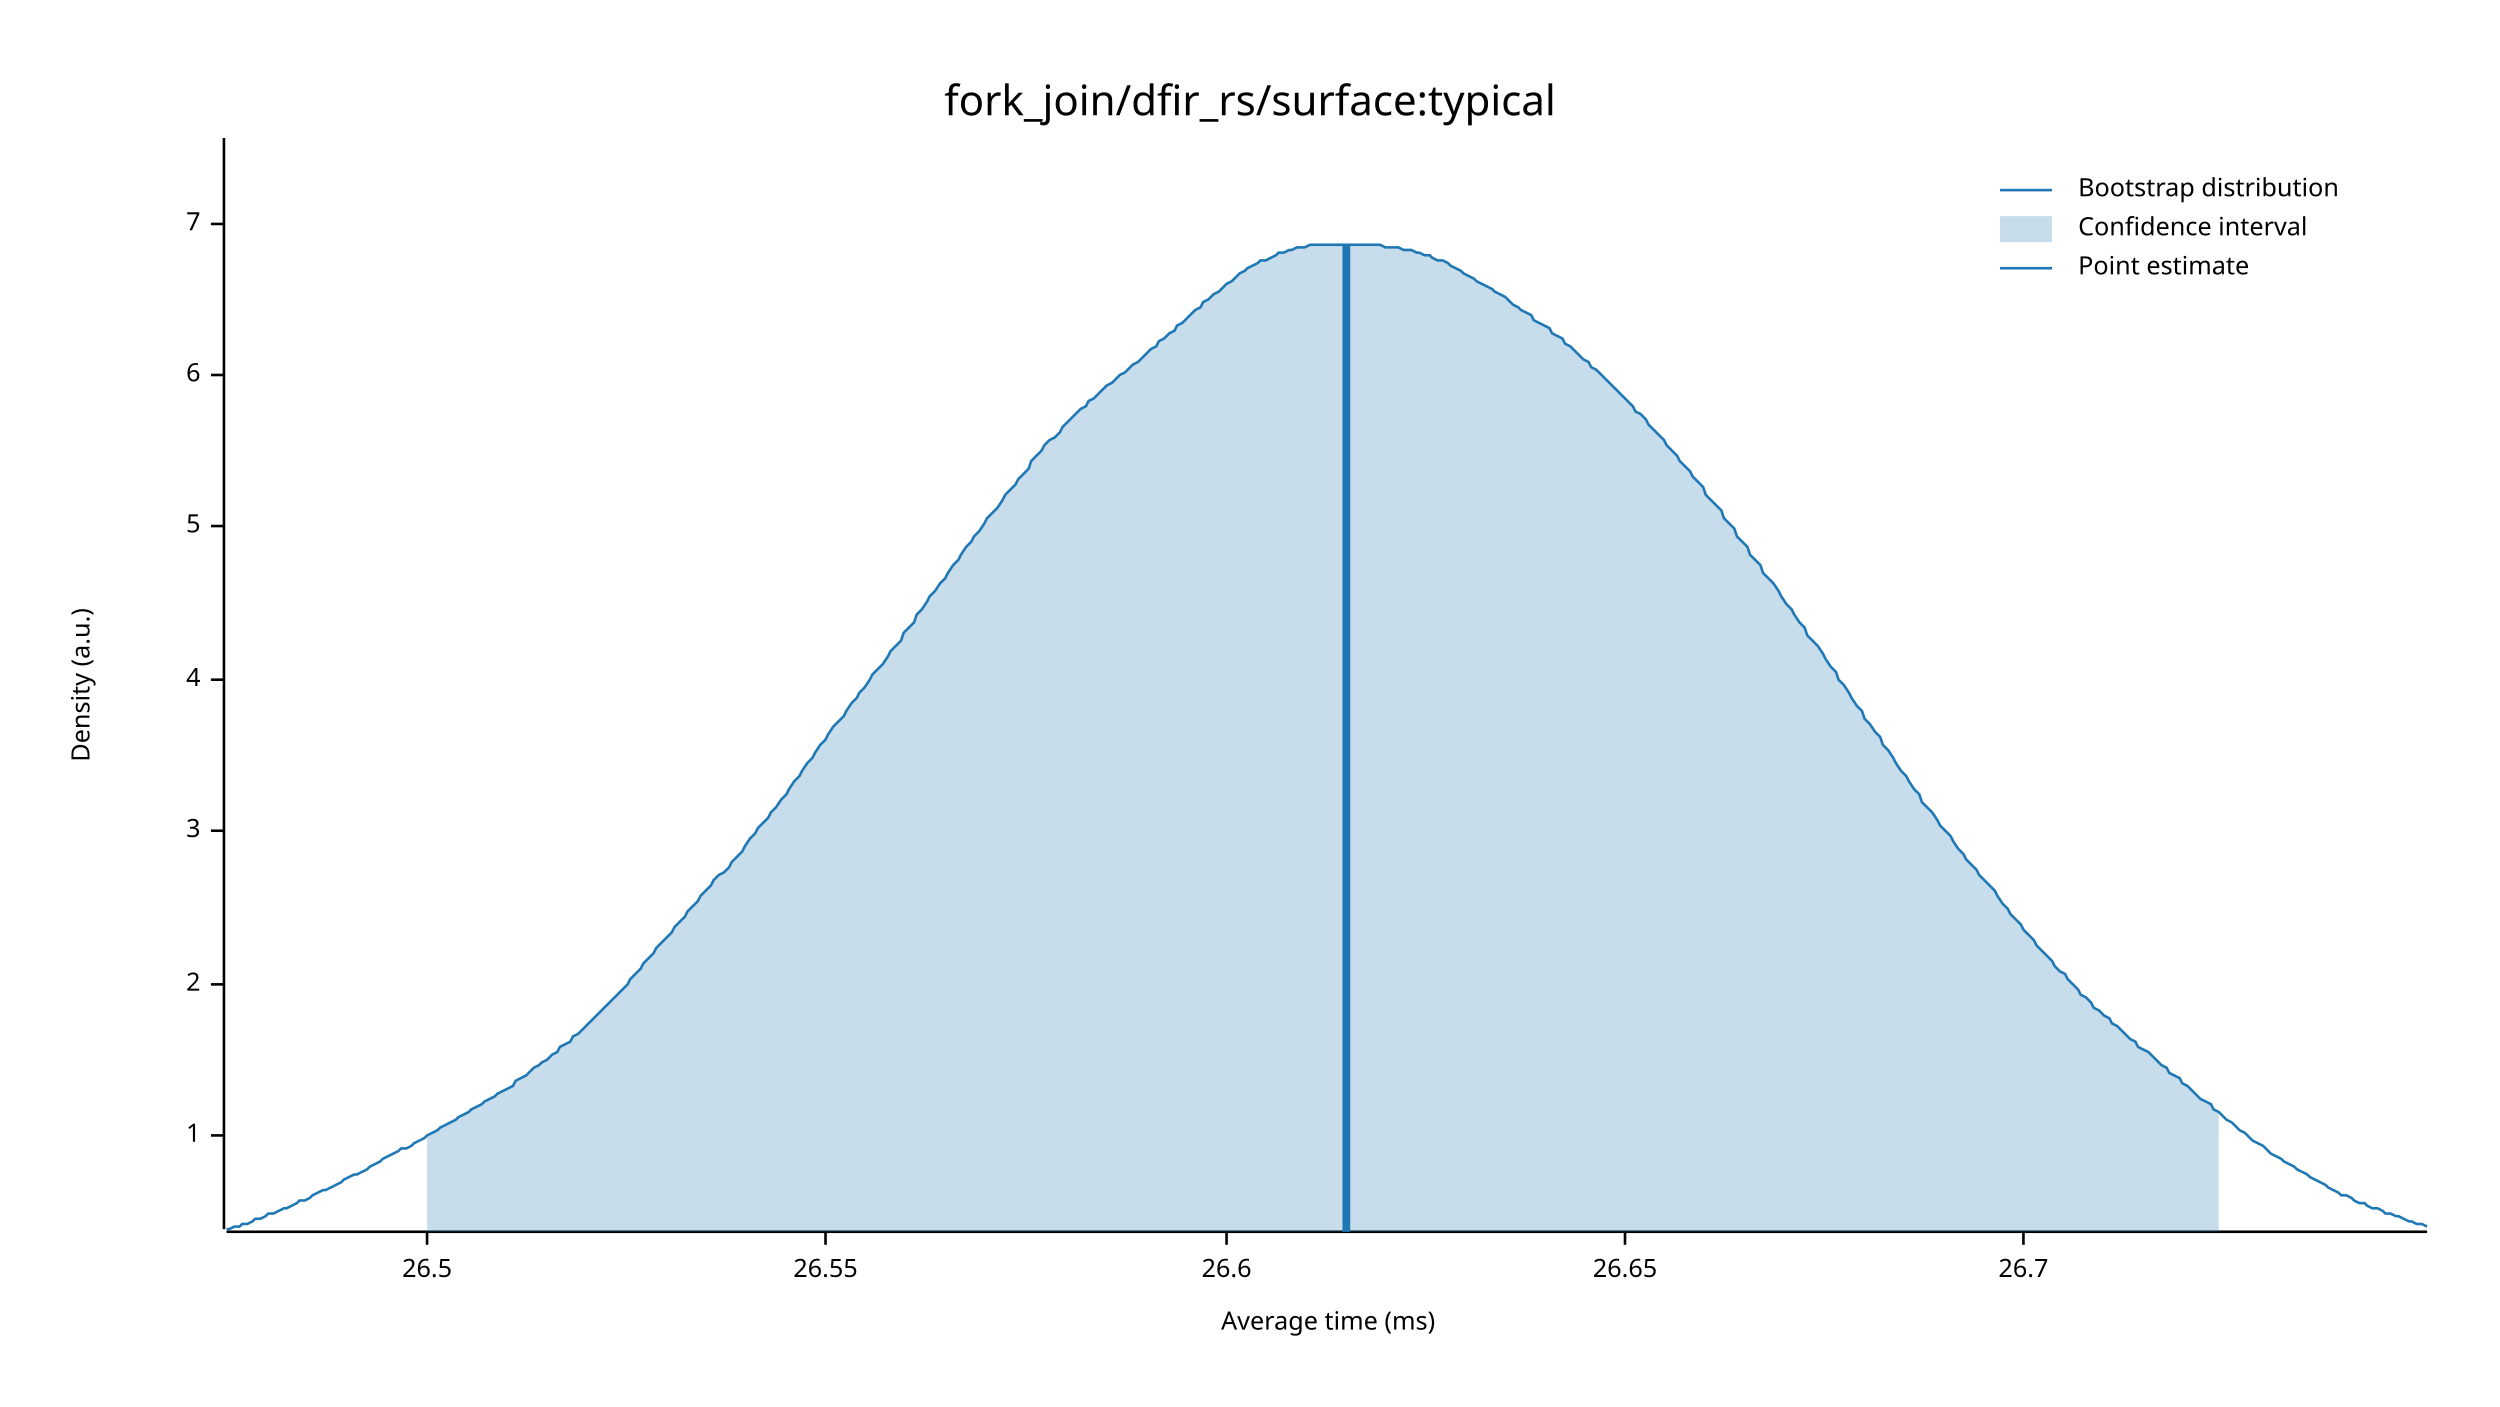
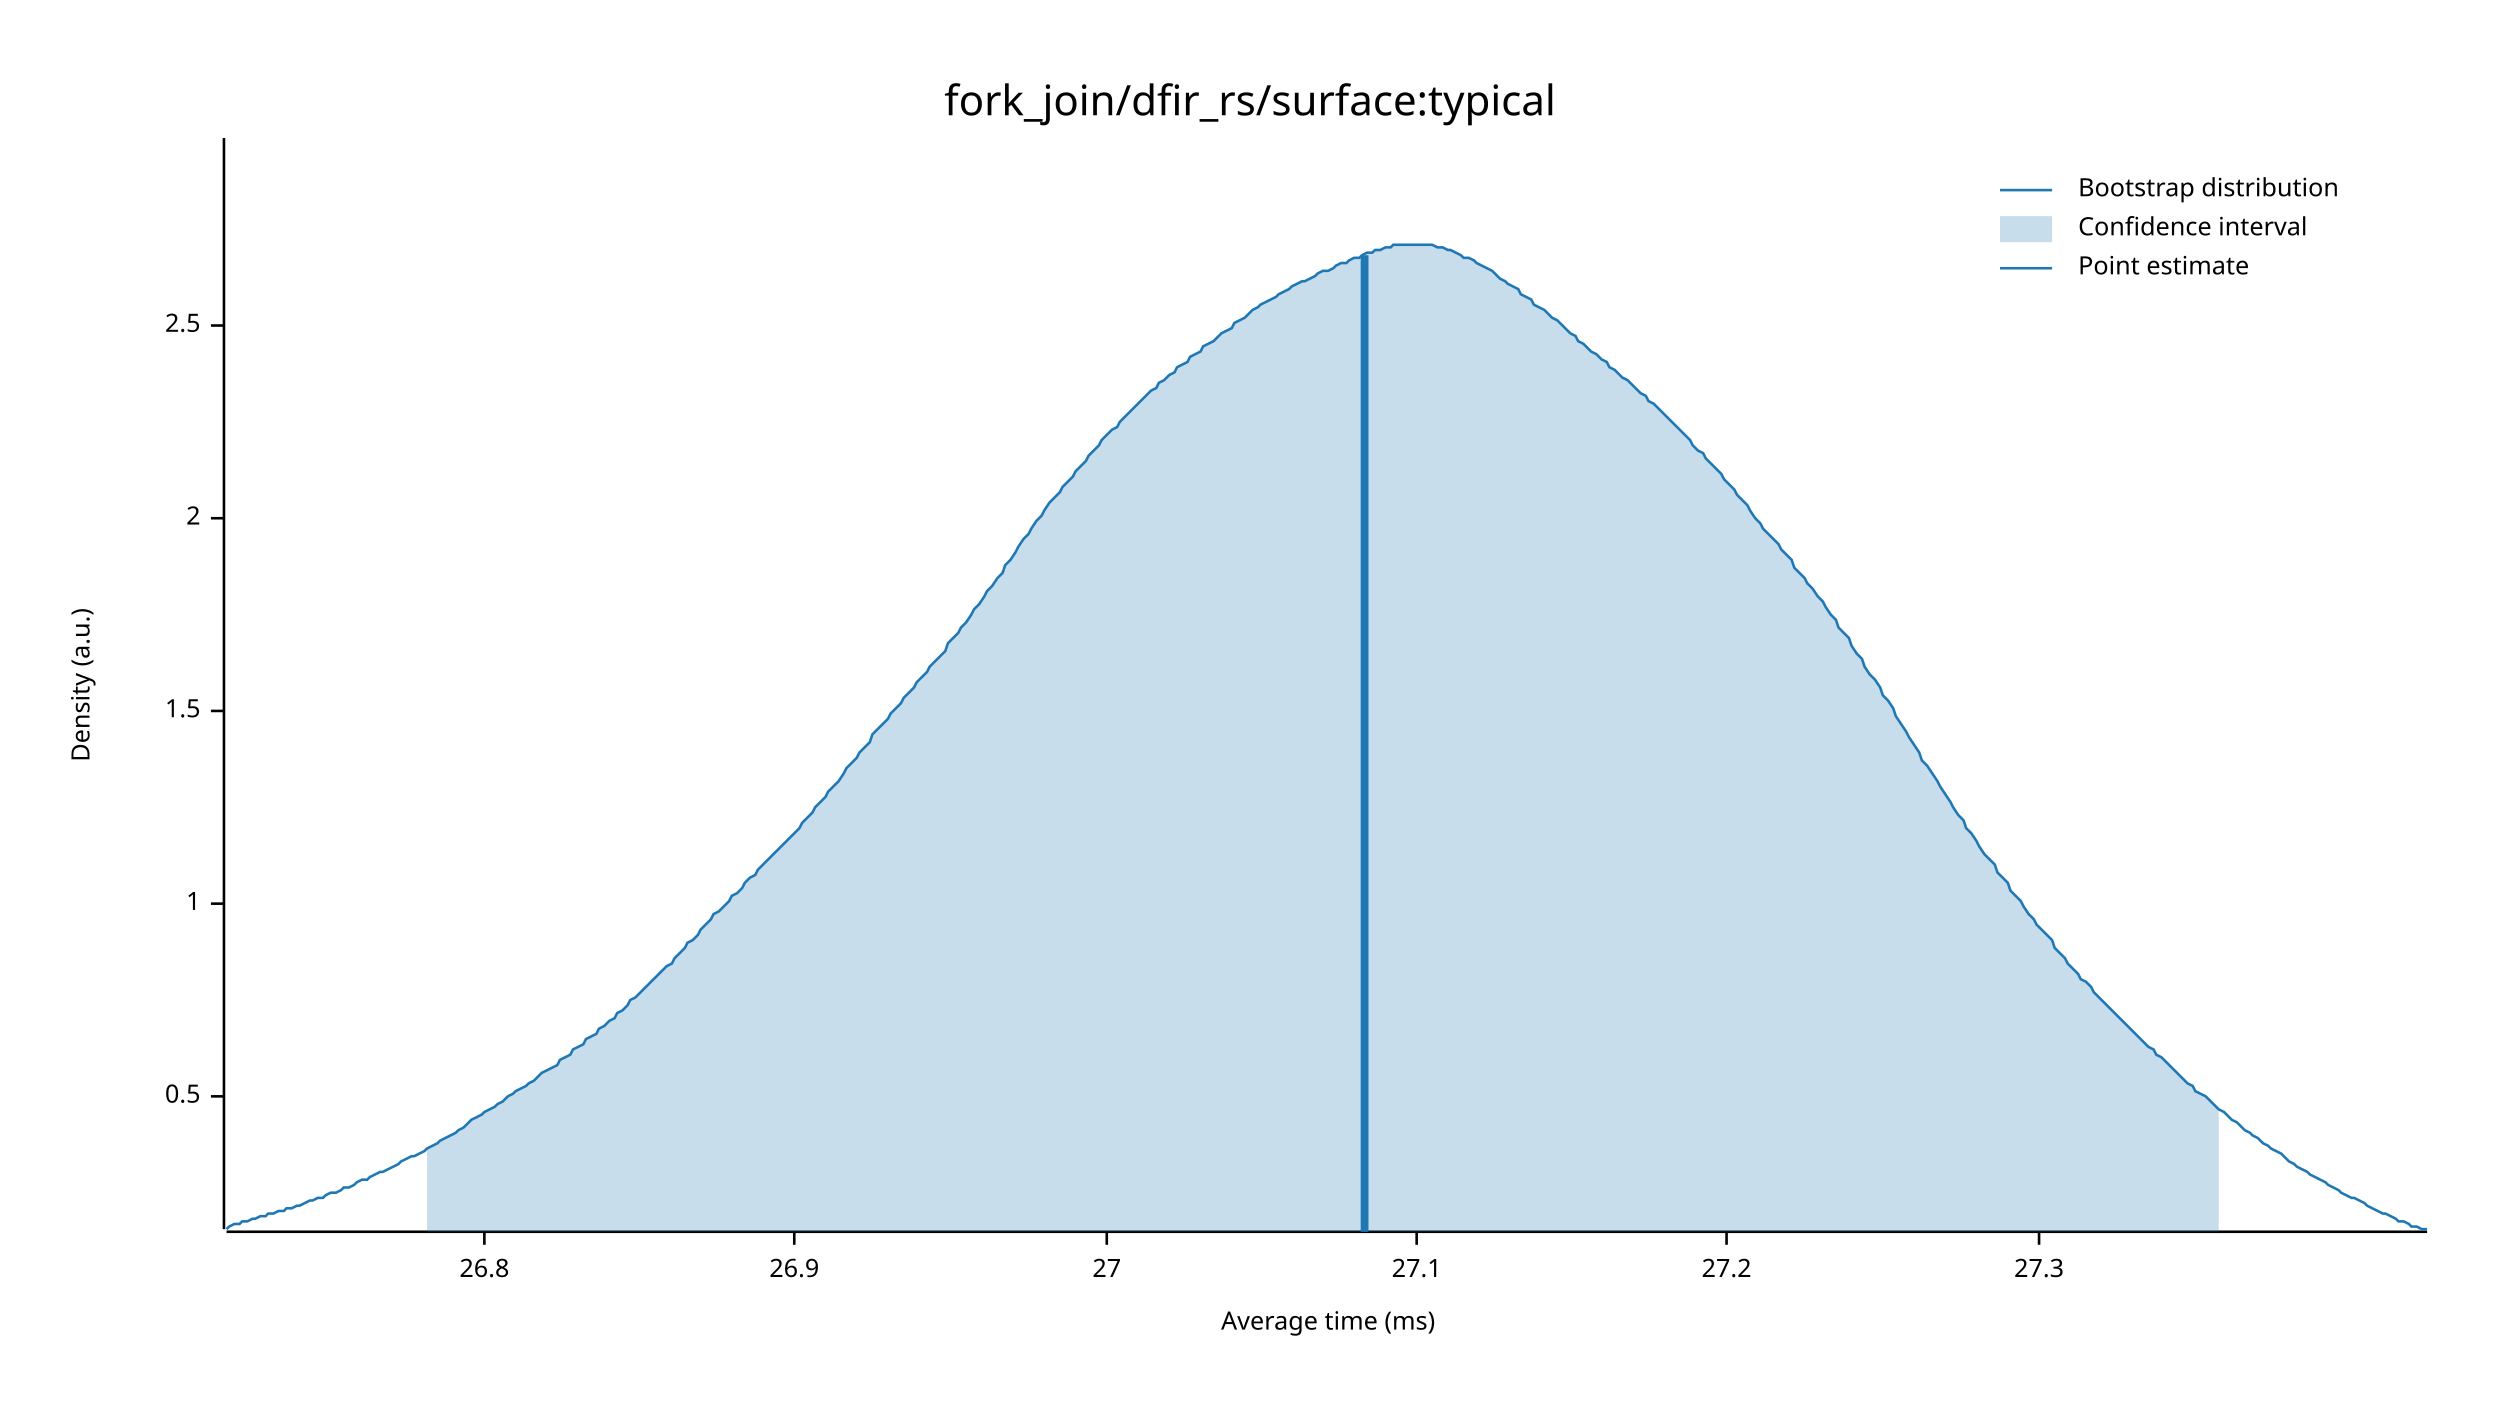
<svg xmlns="http://www.w3.org/2000/svg" width="960" height="540" viewBox="0 0 960 540">
  <text x="480" y="32" dy="0.76em" text-anchor="middle" font-family="sans-serif" font-size="16.129" opacity="1" fill="#000000">
fork_join/dfir_rs/surface:typical
</text>
  <text x="27" y="263" dy="0.76em" text-anchor="middle" font-family="sans-serif" font-size="9.677" opacity="1" fill="#000000" transform="rotate(270, 27, 263)">
Density (a.u.)
</text>
  <text x="510" y="513" dy="-0.5ex" text-anchor="middle" font-family="sans-serif" font-size="9.677" opacity="1" fill="#000000">
Average time (ms)
</text>
  <polyline fill="none" opacity="1" stroke="#000000" stroke-width="1" points="86,53 86,472 " />
-   <text x="77" y="436" dy="0.5ex" text-anchor="end" font-family="sans-serif" font-size="9.677" opacity="1" fill="#000000">
+   <text x="77" y="421" dy="0.5ex" text-anchor="end" font-family="sans-serif" font-size="9.677" opacity="1" fill="#000000">
+ 0.5
+ </text>
+   <polyline fill="none" opacity="1" stroke="#000000" stroke-width="1" points="81,421 86,421 " />
+   <text x="77" y="347" dy="0.5ex" text-anchor="end" font-family="sans-serif" font-size="9.677" opacity="1" fill="#000000">
1
</text>
-   <polyline fill="none" opacity="1" stroke="#000000" stroke-width="1" points="81,436 86,436 " />
-   <text x="77" y="378" dy="0.5ex" text-anchor="end" font-family="sans-serif" font-size="9.677" opacity="1" fill="#000000">
+   <polyline fill="none" opacity="1" stroke="#000000" stroke-width="1" points="81,347 86,347 " />
+   <text x="77" y="273" dy="0.5ex" text-anchor="end" font-family="sans-serif" font-size="9.677" opacity="1" fill="#000000">
+ 1.5
+ </text>
+   <polyline fill="none" opacity="1" stroke="#000000" stroke-width="1" points="81,273 86,273 " />
+   <text x="77" y="199" dy="0.5ex" text-anchor="end" font-family="sans-serif" font-size="9.677" opacity="1" fill="#000000">
2
</text>
-   <polyline fill="none" opacity="1" stroke="#000000" stroke-width="1" points="81,378 86,378 " />
-   <text x="77" y="319" dy="0.5ex" text-anchor="end" font-family="sans-serif" font-size="9.677" opacity="1" fill="#000000">
- 3
+   <polyline fill="none" opacity="1" stroke="#000000" stroke-width="1" points="81,199 86,199 " />
+   <text x="77" y="125" dy="0.5ex" text-anchor="end" font-family="sans-serif" font-size="9.677" opacity="1" fill="#000000">
+ 2.5
</text>
-   <polyline fill="none" opacity="1" stroke="#000000" stroke-width="1" points="81,319 86,319 " />
-   <text x="77" y="261" dy="0.5ex" text-anchor="end" font-family="sans-serif" font-size="9.677" opacity="1" fill="#000000">
- 4
+   <polyline fill="none" opacity="1" stroke="#000000" stroke-width="1" points="81,125 86,125 " />
+   <polyline fill="none" opacity="1" stroke="#000000" stroke-width="1" points="87,473 932,473 " />
+   <text x="186" y="483" dy="0.76em" text-anchor="middle" font-family="sans-serif" font-size="9.677" opacity="1" fill="#000000">
+ 26.8
</text>
-   <polyline fill="none" opacity="1" stroke="#000000" stroke-width="1" points="81,261 86,261 " />
-   <text x="77" y="202" dy="0.5ex" text-anchor="end" font-family="sans-serif" font-size="9.677" opacity="1" fill="#000000">
- 5
+   <polyline fill="none" opacity="1" stroke="#000000" stroke-width="1" points="186,473 186,478 " />
+   <text x="305" y="483" dy="0.76em" text-anchor="middle" font-family="sans-serif" font-size="9.677" opacity="1" fill="#000000">
+ 26.9
</text>
-   <polyline fill="none" opacity="1" stroke="#000000" stroke-width="1" points="81,202 86,202 " />
-   <text x="77" y="144" dy="0.5ex" text-anchor="end" font-family="sans-serif" font-size="9.677" opacity="1" fill="#000000">
- 6
+   <polyline fill="none" opacity="1" stroke="#000000" stroke-width="1" points="305,473 305,478 " />
+   <text x="425" y="483" dy="0.76em" text-anchor="middle" font-family="sans-serif" font-size="9.677" opacity="1" fill="#000000">
+ 27
</text>
-   <polyline fill="none" opacity="1" stroke="#000000" stroke-width="1" points="81,144 86,144 " />
-   <text x="77" y="86" dy="0.5ex" text-anchor="end" font-family="sans-serif" font-size="9.677" opacity="1" fill="#000000">
- 7
+   <polyline fill="none" opacity="1" stroke="#000000" stroke-width="1" points="425,473 425,478 " />
+   <text x="544" y="483" dy="0.76em" text-anchor="middle" font-family="sans-serif" font-size="9.677" opacity="1" fill="#000000">
+ 27.1
</text>
-   <polyline fill="none" opacity="1" stroke="#000000" stroke-width="1" points="81,86 86,86 " />
-   <polyline fill="none" opacity="1" stroke="#000000" stroke-width="1" points="87,473 932,473 " />
-   <text x="164" y="483" dy="0.76em" text-anchor="middle" font-family="sans-serif" font-size="9.677" opacity="1" fill="#000000">
- 26.5
+   <polyline fill="none" opacity="1" stroke="#000000" stroke-width="1" points="544,473 544,478 " />
+   <text x="663" y="483" dy="0.76em" text-anchor="middle" font-family="sans-serif" font-size="9.677" opacity="1" fill="#000000">
+ 27.2
</text>
-   <polyline fill="none" opacity="1" stroke="#000000" stroke-width="1" points="164,473 164,478 " />
-   <text x="317" y="483" dy="0.76em" text-anchor="middle" font-family="sans-serif" font-size="9.677" opacity="1" fill="#000000">
- 26.55
+   <polyline fill="none" opacity="1" stroke="#000000" stroke-width="1" points="663,473 663,478 " />
+   <text x="783" y="483" dy="0.76em" text-anchor="middle" font-family="sans-serif" font-size="9.677" opacity="1" fill="#000000">
+ 27.3
</text>
-   <polyline fill="none" opacity="1" stroke="#000000" stroke-width="1" points="317,473 317,478 " />
-   <text x="471" y="483" dy="0.76em" text-anchor="middle" font-family="sans-serif" font-size="9.677" opacity="1" fill="#000000">
- 26.6
- </text>
-   <polyline fill="none" opacity="1" stroke="#000000" stroke-width="1" points="471,473 471,478 " />
-   <text x="624" y="483" dy="0.76em" text-anchor="middle" font-family="sans-serif" font-size="9.677" opacity="1" fill="#000000">
- 26.65
- </text>
-   <polyline fill="none" opacity="1" stroke="#000000" stroke-width="1" points="624,473 624,478 " />
-   <text x="777" y="483" dy="0.76em" text-anchor="middle" font-family="sans-serif" font-size="9.677" opacity="1" fill="#000000">
- 26.7
- </text>
-   <polyline fill="none" opacity="1" stroke="#000000" stroke-width="1" points="777,473 777,478 " />
-   <polyline fill="none" opacity="1" stroke="#1F78B4" stroke-width="1" points="87,472 88,472 90,471 92,471 93,470 95,470 97,469 98,468 100,468 102,467 103,466 105,466 107,465 109,464 110,464 112,463 114,462 115,461 117,461 119,460 120,459 122,458 124,457 125,457 127,456 129,455 131,454 132,453 134,452 136,451 137,451 139,450 141,449 142,448 144,447 146,446 147,445 149,444 151,443 153,442 154,441 156,441 158,440 159,439 161,438 163,437 164,436 166,435 168,434 169,433 171,432 173,431 175,430 176,429 178,428 180,427 181,426 183,425 185,424 186,423 188,422 190,421 191,420 193,419 195,418 197,417 198,415 200,414 202,413 203,412 205,410 207,409 208,408 210,407 212,405 214,404 215,402 217,401 219,400 220,398 222,397 224,395 225,394 227,392 229,390 230,389 232,387 234,385 236,383 237,382 239,380 241,378 242,376 244,374 246,372 247,370 249,368 251,366 252,364 254,362 256,360 258,358 259,356 261,354 263,352 264,350 266,348 268,346 269,344 271,342 273,340 274,338 276,336 278,335 280,333 281,331 283,329 285,327 286,325 288,322 290,320 291,318 293,316 295,314 296,312 298,310 300,307 302,305 303,303 305,300 307,298 308,296 310,293 312,291 313,289 315,286 317,284 318,282 320,279 322,277 324,275 325,273 327,270 329,268 330,266 332,264 334,261 335,259 337,257 339,255 341,252 342,250 344,248 346,246 347,243 349,241 351,239 352,236 354,234 356,231 357,229 359,227 361,224 363,222 364,220 366,217 368,215 369,213 371,210 373,208 374,206 376,204 378,201 379,199 381,197 383,195 385,192 386,190 388,188 390,186 391,184 393,182 395,180 396,177 398,175 400,173 401,171 403,169 405,168 407,166 408,164 410,162 412,160 413,159 415,157 417,156 418,154 420,153 422,151 423,150 425,148 427,147 429,145 430,144 432,143 434,141 435,140 437,139 439,137 440,136 442,134 444,133 445,131 447,130 449,128 451,127 452,125 454,124 456,122 457,121 459,119 461,118 462,116 464,115 466,113 468,112 469,111 471,109 473,108 474,107 476,105 478,104 479,103 481,102 483,101 484,100 486,100 488,99 490,98 491,97 493,97 495,96 496,96 498,95 500,95 501,95 503,94 505,94 506,94 508,94 510,94 512,94 513,94 515,94 517,94 518,94 520,94 522,94 523,94 525,94 527,94 528,94 530,94 532,95 534,95 535,95 537,95 539,96 540,96 542,96 544,97 545,97 547,98 549,98 550,99 552,100 554,100 556,101 557,102 559,103 561,104 562,105 564,106 566,107 567,108 569,109 571,110 573,111 574,112 576,113 578,114 579,115 581,117 583,118 584,119 586,120 588,121 589,123 591,124 593,125 595,126 596,128 598,129 600,130 601,132 603,133 605,135 606,136 608,138 610,139 611,141 613,142 615,144 617,146 618,147 620,149 622,151 623,152 625,154 627,156 628,158 630,159 632,161 633,163 635,165 637,167 639,169 640,171 642,173 644,175 645,177 647,179 649,181 650,183 652,185 654,187 655,190 657,192 659,194 661,196 662,199 664,201 666,203 667,206 669,208 671,210 672,213 674,215 676,217 677,220 679,222 681,224 683,227 684,229 686,232 688,234 689,236 691,239 693,241 694,244 696,246 698,248 700,251 701,253 703,256 705,258 706,261 708,263 710,266 711,268 713,271 715,273 716,276 718,278 720,281 722,283 723,286 725,288 727,291 728,293 730,296 732,298 733,300 735,303 737,305 738,308 740,310 742,312 744,315 745,317 747,319 749,321 750,323 752,326 754,328 755,330 757,332 759,334 760,336 762,338 764,340 766,342 767,344 769,347 771,349 772,351 774,353 776,355 777,357 779,359 781,361 782,363 784,365 786,367 788,369 789,371 791,373 793,374 794,376 796,378 798,380 799,382 801,383 803,385 804,387 806,388 808,390 810,391 811,393 813,394 815,396 816,397 818,399 820,400 821,402 823,403 825,404 827,406 828,407 830,409 832,410 833,412 835,413 837,414 838,416 840,417 842,419 843,420 845,422 847,423 849,424 850,426 852,427 854,429 855,430 857,431 859,433 860,434 862,435 864,437 865,438 867,439 869,440 871,442 872,443 874,444 876,445 877,446 879,447 881,448 882,449 884,450 886,451 887,452 889,453 891,454 893,455 894,456 896,457 898,458 899,459 901,459 903,460 904,461 906,462 908,462 909,463 911,464 913,464 915,465 916,466 918,466 920,467 921,467 923,468 925,469 926,469 928,470 930,470 932,471 " />
-   <polygon opacity="0.25" fill="#1F78B4" points="164,436 166,435 168,434 169,433 171,432 173,431 175,430 176,429 178,428 180,427 181,426 183,425 185,424 186,423 188,422 190,421 191,420 193,419 195,418 197,417 198,415 200,414 202,413 203,412 205,410 207,409 208,408 210,407 212,405 214,404 215,402 217,401 219,400 220,398 222,397 224,395 225,394 227,392 229,390 230,389 232,387 234,385 236,383 237,382 239,380 241,378 242,376 244,374 246,372 247,370 249,368 251,366 252,364 254,362 256,360 258,358 259,356 261,354 263,352 264,350 266,348 268,346 269,344 271,342 273,340 274,338 276,336 278,335 280,333 281,331 283,329 285,327 286,325 288,322 290,320 291,318 293,316 295,314 296,312 298,310 300,307 302,305 303,303 305,300 307,298 308,296 310,293 312,291 313,289 315,286 317,284 318,282 320,279 322,277 324,275 325,273 327,270 329,268 330,266 332,264 334,261 335,259 337,257 339,255 341,252 342,250 344,248 346,246 347,243 349,241 351,239 352,236 354,234 356,231 357,229 359,227 361,224 363,222 364,220 366,217 368,215 369,213 371,210 373,208 374,206 376,204 378,201 379,199 381,197 383,195 385,192 386,190 388,188 390,186 391,184 393,182 395,180 396,177 398,175 400,173 401,171 403,169 405,168 407,166 408,164 410,162 412,160 413,159 415,157 417,156 418,154 420,153 422,151 423,150 425,148 427,147 429,145 430,144 432,143 434,141 435,140 437,139 439,137 440,136 442,134 444,133 445,131 447,130 449,128 451,127 452,125 454,124 456,122 457,121 459,119 461,118 462,116 464,115 466,113 468,112 469,111 471,109 473,108 474,107 476,105 478,104 479,103 481,102 483,101 484,100 486,100 488,99 490,98 491,97 493,97 495,96 496,96 498,95 500,95 501,95 503,94 505,94 506,94 508,94 510,94 512,94 513,94 515,94 517,94 518,94 520,94 522,94 523,94 525,94 527,94 528,94 530,94 532,95 534,95 535,95 537,95 539,96 540,96 542,96 544,97 545,97 547,98 549,98 550,99 552,100 554,100 556,101 557,102 559,103 561,104 562,105 564,106 566,107 567,108 569,109 571,110 573,111 574,112 576,113 578,114 579,115 581,117 583,118 584,119 586,120 588,121 589,123 591,124 593,125 595,126 596,128 598,129 600,130 601,132 603,133 605,135 606,136 608,138 610,139 611,141 613,142 615,144 617,146 618,147 620,149 622,151 623,152 625,154 627,156 628,158 630,159 632,161 633,163 635,165 637,167 639,169 640,171 642,173 644,175 645,177 647,179 649,181 650,183 652,185 654,187 655,190 657,192 659,194 661,196 662,199 664,201 666,203 667,206 669,208 671,210 672,213 674,215 676,217 677,220 679,222 681,224 683,227 684,229 686,232 688,234 689,236 691,239 693,241 694,244 696,246 698,248 700,251 701,253 703,256 705,258 706,261 708,263 710,266 711,268 713,271 715,273 716,276 718,278 720,281 722,283 723,286 725,288 727,291 728,293 730,296 732,298 733,300 735,303 737,305 738,308 740,310 742,312 744,315 745,317 747,319 749,321 750,323 752,326 754,328 755,330 757,332 759,334 760,336 762,338 764,340 766,342 767,344 769,347 771,349 772,351 774,353 776,355 777,357 779,359 781,361 782,363 784,365 786,367 788,369 789,371 791,373 793,374 794,376 796,378 798,380 799,382 801,383 803,385 804,387 806,388 808,390 810,391 811,393 813,394 815,396 816,397 818,399 820,400 821,402 823,403 825,404 827,406 828,407 830,409 832,410 833,412 835,413 837,414 838,416 840,417 842,419 843,420 845,422 847,423 849,424 850,426 852,427 852,473 164,473 " />
-   <polyline fill="none" opacity="1" stroke="#1F78B4" stroke-width="3" points="517,473 517,94 " />
+   <polyline fill="none" opacity="1" stroke="#000000" stroke-width="1" points="783,473 783,478 " />
+   <polyline fill="none" opacity="1" stroke="#1F78B4" stroke-width="1" points="87,472 88,471 90,470 92,470 93,469 95,469 97,468 98,468 100,467 102,467 103,466 105,466 107,465 109,465 110,464 112,464 114,463 115,463 117,462 119,461 120,461 122,460 124,460 125,459 127,458 129,458 131,457 132,456 134,456 136,455 137,454 139,453 141,453 142,452 144,451 146,450 147,450 149,449 151,448 153,447 154,446 156,445 158,444 159,444 161,443 163,442 164,441 166,440 168,439 169,438 171,437 173,436 175,435 176,434 178,433 180,431 181,430 183,429 185,428 186,427 188,426 190,425 191,424 193,423 195,421 197,420 198,419 200,418 202,417 203,416 205,415 207,413 208,412 210,411 212,410 214,409 215,407 217,406 219,405 220,403 222,402 224,401 225,399 227,398 229,397 230,395 232,394 234,392 236,391 237,389 239,388 241,386 242,384 244,383 246,381 247,380 249,378 251,376 252,375 254,373 256,371 258,370 259,368 261,366 263,364 264,362 266,361 268,359 269,357 271,355 273,353 274,351 276,350 278,348 280,346 281,344 283,343 285,341 286,339 288,337 290,336 291,334 293,332 295,330 296,329 298,327 300,325 302,323 303,322 305,320 307,318 308,316 310,314 312,312 313,310 315,308 317,306 318,304 320,302 322,300 324,297 325,295 327,293 329,291 330,289 332,287 334,285 335,282 337,280 339,278 341,276 342,274 344,272 346,270 347,268 349,266 351,264 352,262 354,260 356,258 357,256 359,254 361,252 363,250 364,247 366,245 368,243 369,241 371,239 373,236 374,234 376,232 378,229 379,227 381,225 383,222 385,220 386,217 388,215 390,212 391,210 393,207 395,205 396,203 398,200 400,198 401,196 403,193 405,191 407,189 408,187 410,185 412,183 413,181 415,179 417,177 418,175 420,173 422,171 423,169 425,167 427,165 429,164 430,162 432,160 434,158 435,157 437,155 439,153 440,152 442,150 444,149 445,147 447,146 449,144 451,143 452,141 454,140 456,139 457,137 459,136 461,135 462,133 464,132 466,131 468,129 469,128 471,127 473,126 474,124 476,123 478,122 479,121 481,119 483,118 484,117 486,116 488,115 490,114 491,113 493,112 495,111 496,110 498,109 500,108 501,108 503,107 505,106 506,105 508,104 510,104 512,103 513,102 515,101 517,101 518,100 520,99 522,99 523,98 525,97 527,97 528,96 530,96 532,95 534,95 535,94 537,94 539,94 540,94 542,94 544,94 545,94 547,94 549,94 550,94 552,95 554,95 556,96 557,96 559,97 561,98 562,99 564,99 566,100 567,101 569,102 571,103 573,104 574,105 576,107 578,108 579,109 581,110 583,111 584,113 586,114 588,115 589,117 591,118 593,119 595,121 596,122 598,123 600,125 601,126 603,128 605,129 606,131 608,132 610,134 611,135 613,136 615,138 617,139 618,141 620,142 622,144 623,145 625,146 627,148 628,149 630,151 632,152 633,154 635,155 637,157 639,159 640,160 642,162 644,164 645,165 647,167 649,169 650,171 652,173 654,174 655,176 657,178 659,180 661,182 662,184 664,186 666,188 667,190 669,192 671,194 672,196 674,199 676,201 677,203 679,205 681,207 683,209 684,211 686,213 688,215 689,218 691,220 693,222 694,224 696,226 698,229 700,231 701,233 703,236 705,238 706,241 708,243 710,245 711,248 713,251 715,253 716,256 718,259 720,261 722,264 723,267 725,269 727,272 728,275 730,278 732,281 733,283 735,286 737,289 738,292 740,294 742,297 744,300 745,302 747,305 749,308 750,310 752,313 754,315 755,318 757,320 759,323 760,325 762,328 764,330 766,332 767,335 769,337 771,339 772,342 774,344 776,346 777,348 779,351 781,353 782,355 784,357 786,359 788,361 789,364 791,366 793,368 794,370 796,372 798,374 799,376 801,377 803,379 804,381 806,383 808,385 810,387 811,388 813,390 815,392 816,393 818,395 820,397 821,398 823,400 825,402 827,403 828,405 830,406 832,408 833,409 835,411 837,413 838,414 840,416 842,417 843,419 845,420 847,421 849,423 850,424 852,426 854,427 855,428 857,430 859,431 860,432 862,434 864,435 865,436 867,437 869,439 871,440 872,441 874,442 876,443 877,444 879,446 881,447 882,448 884,449 886,450 887,451 889,452 891,453 893,454 894,455 896,456 898,457 899,458 901,459 903,460 904,460 906,461 908,462 909,463 911,464 913,465 915,466 916,466 918,467 920,468 921,469 923,469 925,470 926,471 928,471 930,472 932,472 " />
+   <polygon opacity="0.25" fill="#1F78B4" points="164,441 166,440 168,439 169,438 171,437 173,436 175,435 176,434 178,433 180,431 181,430 183,429 185,428 186,427 188,426 190,425 191,424 193,423 195,421 197,420 198,419 200,418 202,417 203,416 205,415 207,413 208,412 210,411 212,410 214,409 215,407 217,406 219,405 220,403 222,402 224,401 225,399 227,398 229,397 230,395 232,394 234,392 236,391 237,389 239,388 241,386 242,384 244,383 246,381 247,380 249,378 251,376 252,375 254,373 256,371 258,370 259,368 261,366 263,364 264,362 266,361 268,359 269,357 271,355 273,353 274,351 276,350 278,348 280,346 281,344 283,343 285,341 286,339 288,337 290,336 291,334 293,332 295,330 296,329 298,327 300,325 302,323 303,322 305,320 307,318 308,316 310,314 312,312 313,310 315,308 317,306 318,304 320,302 322,300 324,297 325,295 327,293 329,291 330,289 332,287 334,285 335,282 337,280 339,278 341,276 342,274 344,272 346,270 347,268 349,266 351,264 352,262 354,260 356,258 357,256 359,254 361,252 363,250 364,247 366,245 368,243 369,241 371,239 373,236 374,234 376,232 378,229 379,227 381,225 383,222 385,220 386,217 388,215 390,212 391,210 393,207 395,205 396,203 398,200 400,198 401,196 403,193 405,191 407,189 408,187 410,185 412,183 413,181 415,179 417,177 418,175 420,173 422,171 423,169 425,167 427,165 429,164 430,162 432,160 434,158 435,157 437,155 439,153 440,152 442,150 444,149 445,147 447,146 449,144 451,143 452,141 454,140 456,139 457,137 459,136 461,135 462,133 464,132 466,131 468,129 469,128 471,127 473,126 474,124 476,123 478,122 479,121 481,119 483,118 484,117 486,116 488,115 490,114 491,113 493,112 495,111 496,110 498,109 500,108 501,108 503,107 505,106 506,105 508,104 510,104 512,103 513,102 515,101 517,101 518,100 520,99 522,99 523,98 525,97 527,97 528,96 530,96 532,95 534,95 535,94 537,94 539,94 540,94 542,94 544,94 545,94 547,94 549,94 550,94 552,95 554,95 556,96 557,96 559,97 561,98 562,99 564,99 566,100 567,101 569,102 571,103 573,104 574,105 576,107 578,108 579,109 581,110 583,111 584,113 586,114 588,115 589,117 591,118 593,119 595,121 596,122 598,123 600,125 601,126 603,128 605,129 606,131 608,132 610,134 611,135 613,136 615,138 617,139 618,141 620,142 622,144 623,145 625,146 627,148 628,149 630,151 632,152 633,154 635,155 637,157 639,159 640,160 642,162 644,164 645,165 647,167 649,169 650,171 652,173 654,174 655,176 657,178 659,180 661,182 662,184 664,186 666,188 667,190 669,192 671,194 672,196 674,199 676,201 677,203 679,205 681,207 683,209 684,211 686,213 688,215 689,218 691,220 693,222 694,224 696,226 698,229 700,231 701,233 703,236 705,238 706,241 708,243 710,245 711,248 713,251 715,253 716,256 718,259 720,261 722,264 723,267 725,269 727,272 728,275 730,278 732,281 733,283 735,286 737,289 738,292 740,294 742,297 744,300 745,302 747,305 749,308 750,310 752,313 754,315 755,318 757,320 759,323 760,325 762,328 764,330 766,332 767,335 769,337 771,339 772,342 774,344 776,346 777,348 779,351 781,353 782,355 784,357 786,359 788,361 789,364 791,366 793,368 794,370 796,372 798,374 799,376 801,377 803,379 804,381 806,383 808,385 810,387 811,388 813,390 815,392 816,393 818,395 820,397 821,398 823,400 825,402 827,403 828,405 830,406 832,408 833,409 835,411 837,413 838,414 840,416 842,417 843,419 845,420 847,421 849,423 850,424 852,426 852,473 164,473 " />
+   <polyline fill="none" opacity="1" stroke="#1F78B4" stroke-width="3" points="524,473 524,98 " />
  <text x="798" y="68" dy="0.76em" text-anchor="start" font-family="sans-serif" font-size="9.677" opacity="1" fill="#000000">
Bootstrap distribution
</text>
  <text x="798" y="83" dy="0.76em" text-anchor="start" font-family="sans-serif" font-size="9.677" opacity="1" fill="#000000">
Confidence interval
</text>
  <text x="798" y="98" dy="0.76em" text-anchor="start" font-family="sans-serif" font-size="9.677" opacity="1" fill="#000000">
Point estimate
</text>
  <polyline fill="none" opacity="1" stroke="#1F78B4" stroke-width="1" points="768,73 788,73 " />
  <rect x="768" y="83" width="20" height="10" opacity="0.25" fill="#1F78B4" stroke="none" />
  <polyline fill="none" opacity="1" stroke="#1F78B4" stroke-width="1" points="768,103 788,103 " />
</svg>
